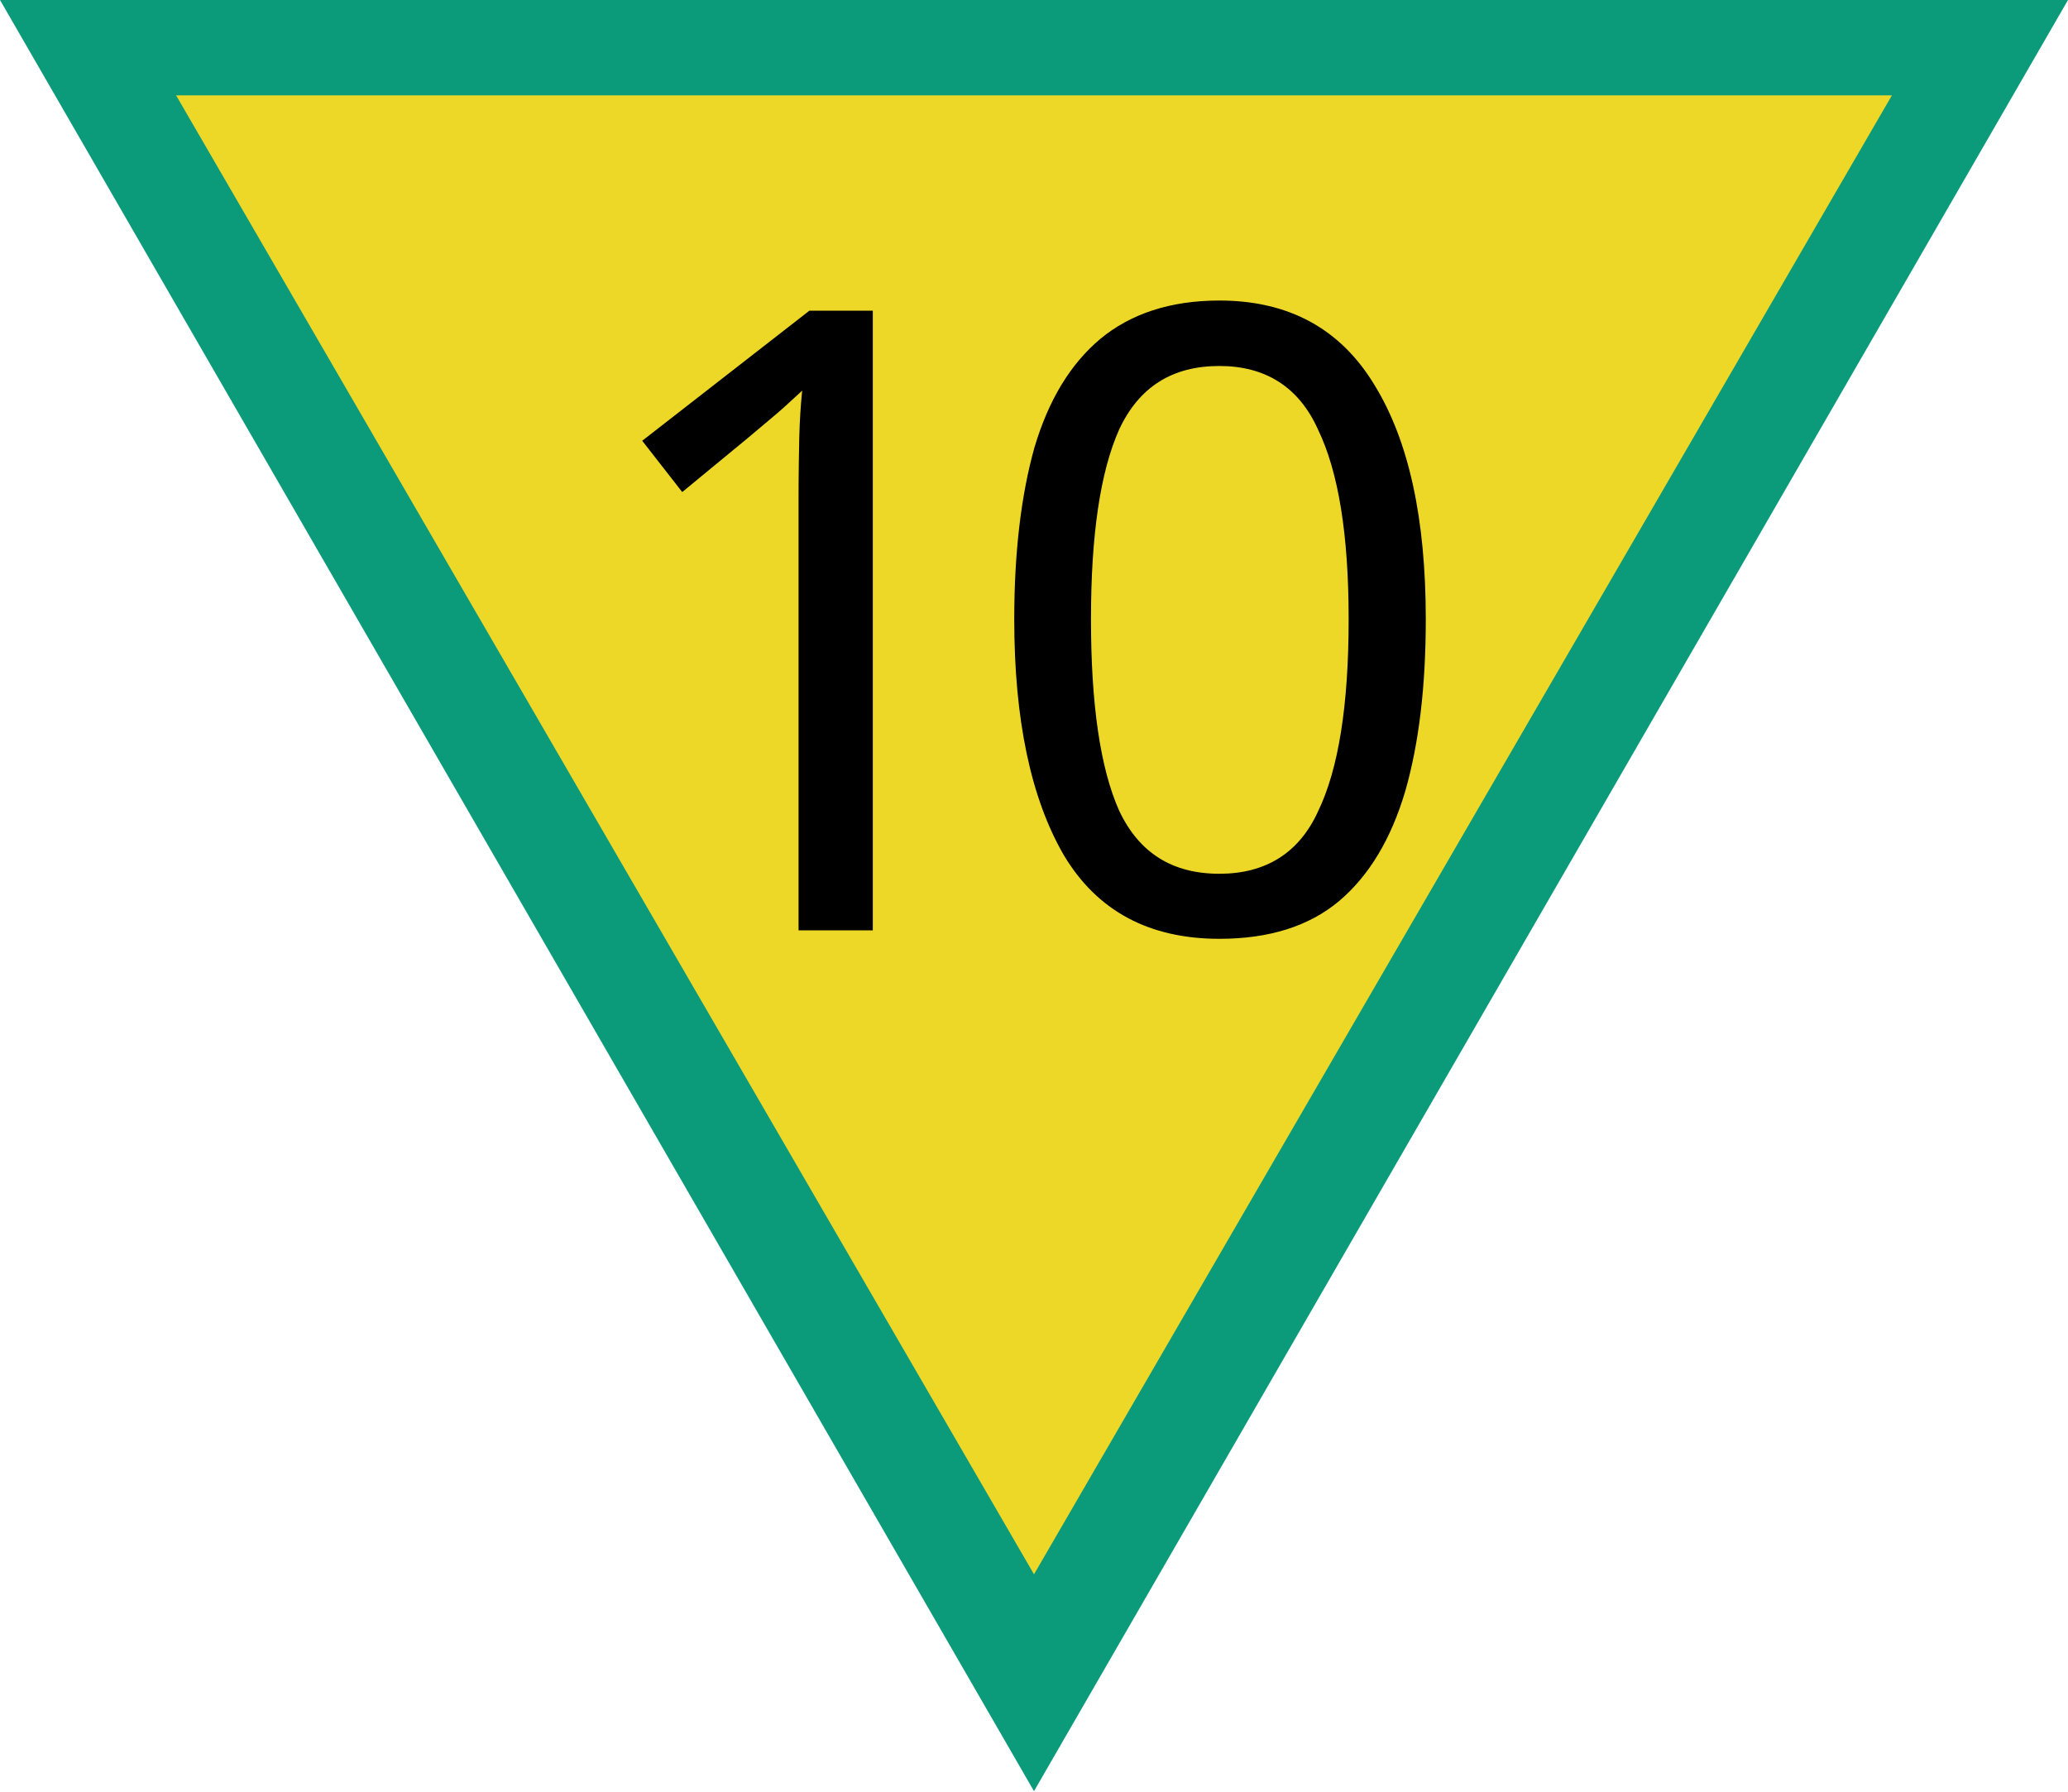
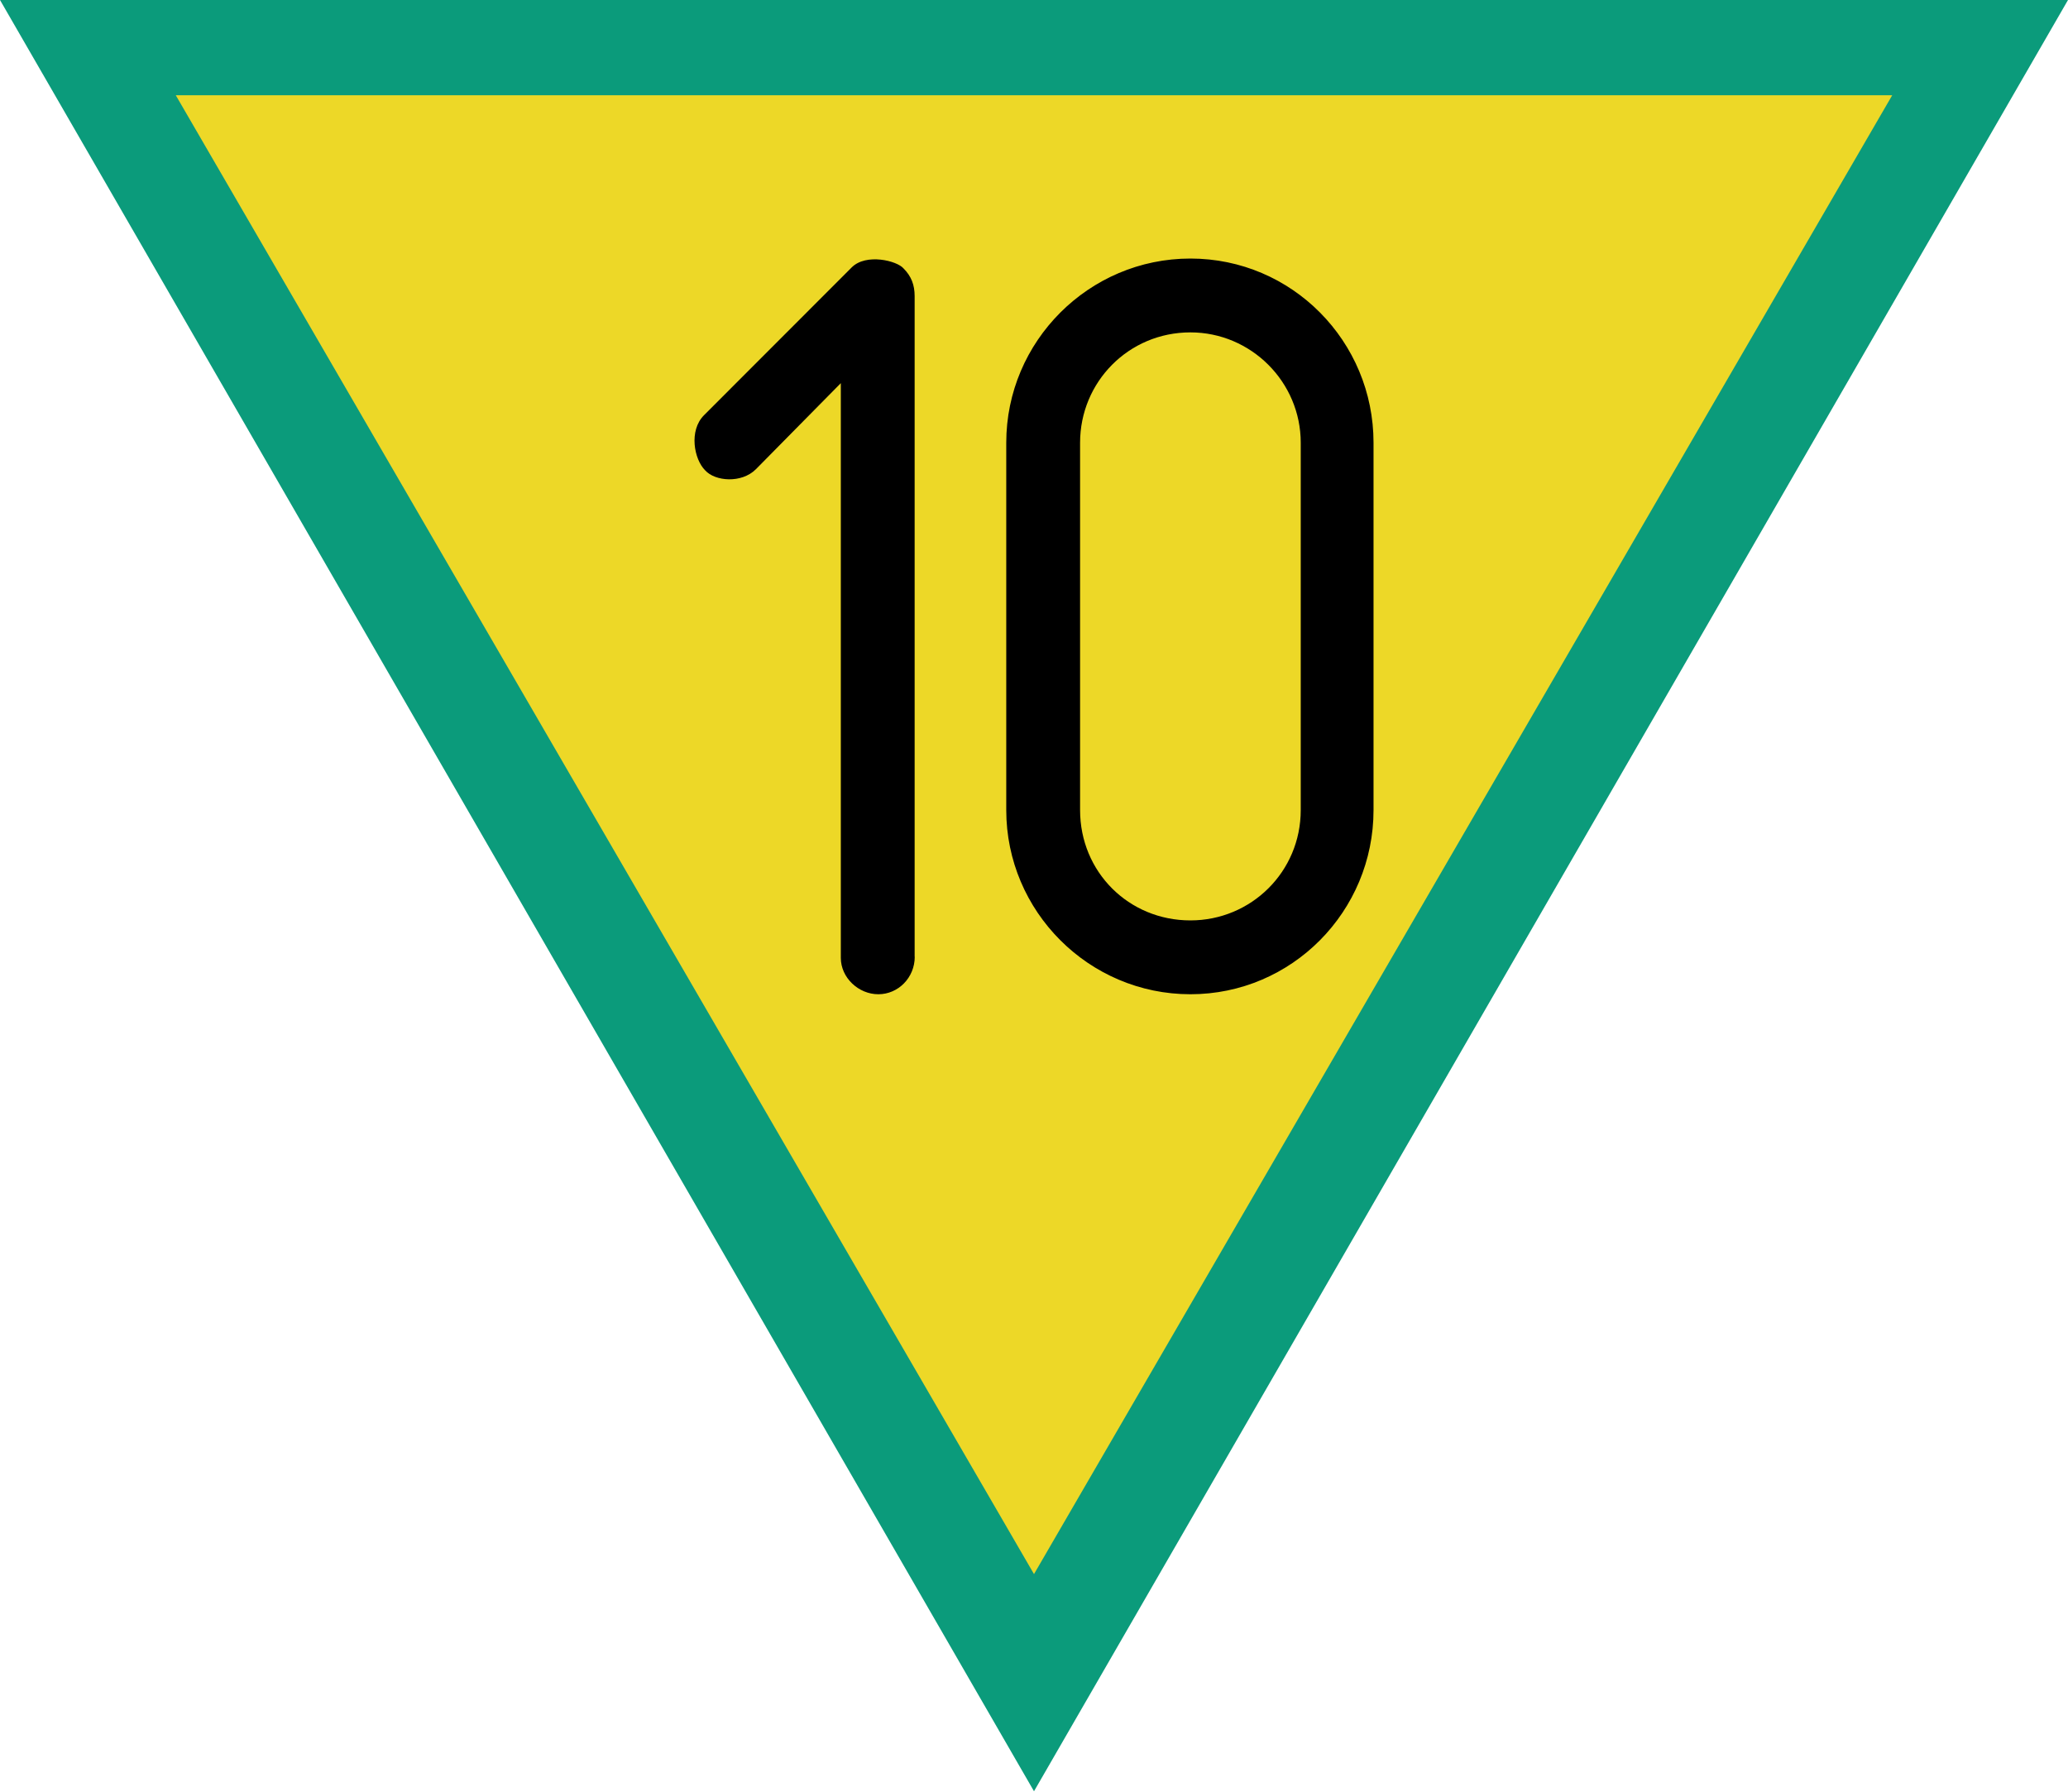
- <svg xmlns="http://www.w3.org/2000/svg" width="20" height="17.321" viewBox="0 0 20 17.321">
-   <path fill-rule="nonzero" fill="rgb(4.314%, 60.784%, 48.235%)" fill-opacity="1" d="M 20 0 L 0 0 L 10 17.32 Z M 20 0 " />
-   <path fill-rule="nonzero" fill="rgb(92.941%, 84.706%, 15.294%)" fill-opacity="1" d="M 18.297 0.922 L 1.703 0.922 L 10 15.223 Z M 18.297 0.922 " />
-   <path fill-rule="nonzero" fill="rgb(0%, 0%, 0%)" fill-opacity="1" d="M 8.441 8.996 L 7.723 8.996 L 7.723 4.805 C 7.723 4.566 7.727 4.375 7.73 4.227 C 7.734 4.078 7.742 3.934 7.758 3.777 C 7.664 3.863 7.582 3.941 7.512 4 C 7.438 4.062 7.344 4.141 7.234 4.234 L 6.598 4.758 L 6.211 4.262 L 7.828 3.004 L 8.441 3.004 Z M 8.441 8.996 " />
-   <path fill-rule="nonzero" fill="rgb(0%, 0%, 0%)" fill-opacity="1" d="M 13.789 5.988 C 13.789 6.637 13.723 7.188 13.59 7.652 C 13.453 8.113 13.242 8.465 12.953 8.711 C 12.66 8.957 12.273 9.078 11.793 9.078 C 11.117 9.078 10.613 8.812 10.289 8.27 C 9.969 7.719 9.809 6.957 9.809 5.988 C 9.809 5.344 9.875 4.789 10.004 4.328 C 10.141 3.867 10.352 3.52 10.641 3.277 C 10.934 3.035 11.316 2.906 11.793 2.906 C 12.465 2.906 12.965 3.18 13.293 3.723 C 13.625 4.262 13.789 5.016 13.789 5.988 Z M 10.551 5.988 C 10.551 6.812 10.641 7.43 10.824 7.84 C 11.016 8.246 11.336 8.449 11.793 8.449 C 12.238 8.449 12.562 8.25 12.746 7.848 C 12.945 7.438 13.043 6.82 13.043 5.988 C 13.043 5.172 12.945 4.562 12.746 4.152 C 12.562 3.742 12.238 3.539 11.793 3.539 C 11.336 3.539 11.016 3.742 10.824 4.152 C 10.641 4.562 10.551 5.172 10.551 5.988 Z M 10.551 5.988 " />
+ <svg xmlns="http://www.w3.org/2000/svg" version="1.1" width="20" height="17.321" id="svg1" xml:space="preserve">
+   <defs id="defs1" />
+   <g id="g1" transform="scale(0.1)">
+     <path id="Bord" d="M 200,0 H 0 l 100,173.21 z" fill="#0b9b7b" />
+     <path id="Fond" d="M 183,9.21 H 17 l 83,143 z" fill="#edd827" />
+   </g>
+   <g id="g6" transform="translate(-1.12733)">
+     <path style="font-size:10.667px;font-family:Isonorm;-inkscape-font-specification:'Isonorm, Normal';fill-rule:evenodd;stroke-width:0.08" d="M 9.973,9.252 V 2.863 c 0,-0.107 -0.032,-0.192 -0.107,-0.267 C 9.803,2.521 9.504,2.447 9.365,2.585 L 7.936,4.015 c -0.149,0.149 -0.096,0.427 0.011,0.533 0.096,0.107 0.352,0.128 0.491,-0.011 L 9.259,3.705 v 5.557 c 0,0.192 0.171,0.352 0.363,0.352 0.192,0 0.352,-0.16 0.352,-0.363 z M 14.411,7.833 V 4.281 c 0,-0.981 -0.789,-1.781 -1.771,-1.781 -0.981,0 -1.781,0.8 -1.781,1.781 v 3.552 c 0,0.981 0.8,1.781 1.781,1.781 0.981,0 1.771,-0.8 1.771,-1.781 z m -0.704,0 c 0,0.597 -0.48,1.067 -1.067,1.067 -0.597,0 -1.067,-0.469 -1.067,-1.067 V 4.281 c 0,-0.587 0.469,-1.067 1.067,-1.067 0.587,0 1.067,0.48 1.067,1.067 z" id="text1" aria-label="10" />
+   </g>
</svg>
